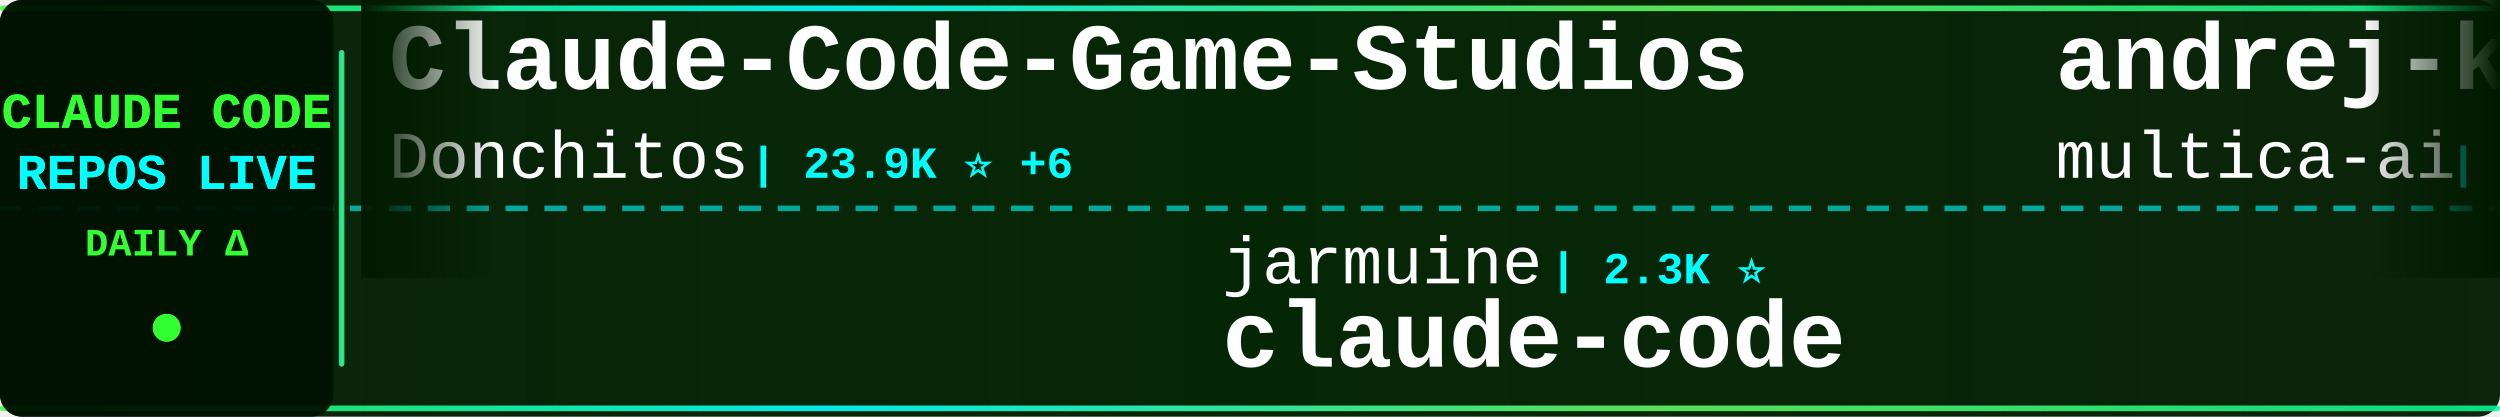
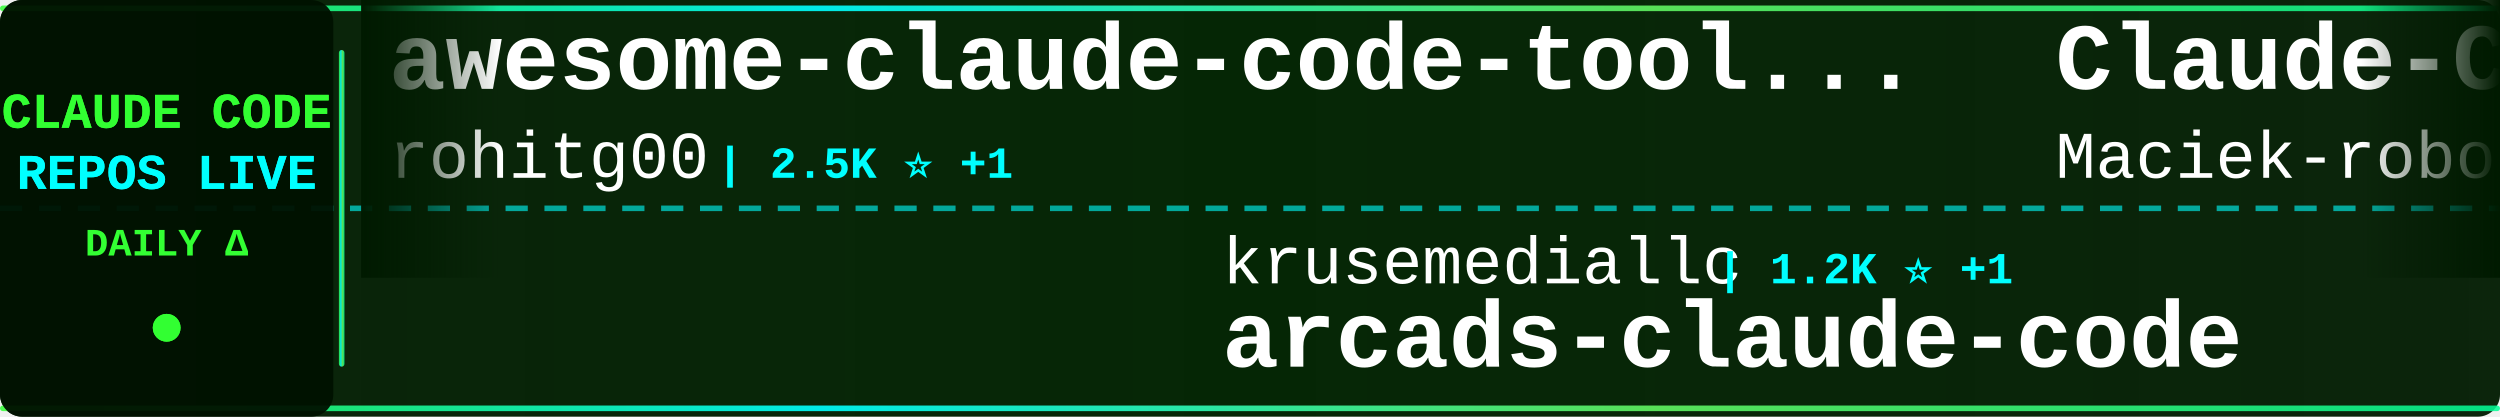
<svg xmlns="http://www.w3.org/2000/svg" width="900" height="150">
  <defs>
    <linearGradient id="tickerBg" x1="0%" y1="0%" x2="100%" y2="0%">
      <stop offset="0%" style="stop-color:#001a00;stop-opacity:0.95" />
      <stop offset="50%" style="stop-color:#002200;stop-opacity:0.98" />
      <stop offset="100%" style="stop-color:#001a00;stop-opacity:0.95" />
    </linearGradient>
    <linearGradient id="borderGrad" x1="0%" y1="0%" x2="100%" y2="0%">
      <stop offset="0%" style="stop-color:#33ff33;stop-opacity:0.85">
        <animate attributeName="stop-opacity" values="0.85;1;0.85" dur="2s" repeatCount="indefinite" />
      </stop>
      <stop offset="33%" style="stop-color:#00ffff;stop-opacity:0.9">
        <animate attributeName="stop-opacity" values="0.9;1;0.9" dur="2.2s" repeatCount="indefinite" />
      </stop>
      <stop offset="66%" style="stop-color:#66ff66;stop-opacity:0.85">
        <animate attributeName="stop-opacity" values="0.85;1;0.85" dur="1.8s" repeatCount="indefinite" />
      </stop>
      <stop offset="100%" style="stop-color:#00ff99;stop-opacity:0.85">
        <animate attributeName="stop-opacity" values="0.85;1;0.85" dur="2s" repeatCount="indefinite" />
      </stop>
    </linearGradient>
    <filter id="textGlow">
      <feGaussianBlur stdDeviation="0.1" result="coloredBlur" />
      <feMerge>
        <feMergeNode in="coloredBlur" />
        <feMergeNode in="SourceGraphic" />
      </feMerge>
    </filter>
    <filter id="metricGlow">
      <feGaussianBlur stdDeviation="0.2" result="coloredBlur" />
      <feMerge>
        <feMergeNode in="coloredBlur" />
        <feMergeNode in="SourceGraphic" />
      </feMerge>
    </filter>
    <linearGradient id="leftFade" x1="0%" y1="0%" x2="100%" y2="0%">
      <stop offset="0%" style="stop-color:#001a00;stop-opacity:1" />
      <stop offset="100%" style="stop-color:#001a00;stop-opacity:0" />
    </linearGradient>
    <linearGradient id="rightFade" x1="0%" y1="0%" x2="100%" y2="0%">
      <stop offset="0%" style="stop-color:#001a00;stop-opacity:0" />
      <stop offset="100%" style="stop-color:#001a00;stop-opacity:1" />
    </linearGradient>
  </defs>
  <rect width="900" height="150" fill="url(#tickerBg)" rx="8" />
  <rect x="0" y="2" width="900" height="2" fill="url(#borderGrad)" rx="1" />
  <rect x="0" y="146" width="900" height="2" fill="url(#borderGrad)" rx="1" />
  <line x1="0" y1="75" x2="900" y2="75" stroke="#00ffff" stroke-width="2" stroke-dasharray="8 6" opacity="0.6" />
  <rect x="0" y="0" width="120" height="150" fill="#001100" opacity="0.95" rx="8" />
  <text x="60" y="46" font-family="'Courier New', monospace" font-size="18" font-weight="bold" fill="#33ff33" text-anchor="middle" filter="url(#textGlow)">
    CLAUDE CODE
  </text>
  <text x="60" y="68" font-family="'Courier New', monospace" font-size="18" font-weight="bold" fill="#00ffff" text-anchor="middle" filter="url(#textGlow)">
    REPOS LIVE
  </text>
  <text x="60" y="92" font-family="'Courier New', monospace" font-size="14" font-weight="bold" fill="#33ff33" text-anchor="middle">
    DAILY Δ
  </text>
  <circle cx="60" cy="118" r="5" fill="#33ff33" filter="url(#metricGlow)">
    <animate attributeName="r" values="4;6;4" dur="1.5s" repeatCount="indefinite" />
    <animate attributeName="opacity" values="0.6;1;0.6" dur="1.5s" repeatCount="indefinite" />
  </circle>
  <rect x="122" y="18" width="2" height="114" fill="url(#borderGrad)" rx="1" />
  <clipPath id="tickerClip">
    <rect x="130" y="0" width="770" height="150" />
  </clipPath>
  <g clip-path="url(#tickerClip)">
    <g id="tickerItems">
      <animateTransform attributeName="transform" attributeType="XML" type="translate" from="0 0" to="-3000 0" dur="54s" repeatCount="indefinite" />
      <g transform="translate(0, 0)">
-         <text x="140" y="32" font-family="'Courier New', monospace" font-size="34" font-weight="bold" fill="#ffffff">Claude-Code-Game-Studios</text>
-         <text x="140" y="64" font-family="'Courier New', monospace" font-size="24" font-weight="normal" fill="#ffffff" opacity="1.0">Donchitos</text>
-         <text x="270" y="64" font-family="'Courier New', monospace" font-size="16" font-weight="bold" fill="#00ffff"> | 23.9K ⭐ +6</text>
+         <text x="140" y="32" font-family="'Courier New', monospace" font-size="34" font-weight="bold" fill="#ffffff">awesome-claude-code-tool...</text>
+         <text x="140" y="64" font-family="'Courier New', monospace" font-size="24" font-weight="normal" fill="#ffffff" opacity="1.0">rohitg00</text>
+         <text x="258" y="64" font-family="'Courier New', monospace" font-size="16" font-weight="bold" fill="#00ffff"> | 2.5K ⭐ +1</text>
      </g>
      <g transform="translate(300, 0)">
-         <text x="140" y="102" font-family="'Courier New', monospace" font-size="24" font-weight="normal" fill="#ffffff" opacity="1.0">jarmuine</text>
-         <text x="258" y="102" font-family="'Courier New', monospace" font-size="16" font-weight="bold" fill="#00ffff"> | 2.3K ⭐</text>
+         <text x="140" y="102" font-family="'Courier New', monospace" font-size="24" font-weight="normal" fill="#ffffff" opacity="1.0">krusemediallc</text>
+         <text x="318" y="102" font-family="'Courier New', monospace" font-size="16" font-weight="bold" fill="#00ffff"> | 1.2K ⭐ +1</text>
+         <text x="140" y="132" font-family="'Courier New', monospace" font-size="34" font-weight="bold" fill="#ffffff">arcads-claude-code</text>
+       </g>
+       <g transform="translate(600, 0)">
+         <text x="140" y="32" font-family="'Courier New', monospace" font-size="34" font-weight="bold" fill="#ffffff">Claude-Code-Usage-Monito...</text>
+         <text x="140" y="64" font-family="'Courier New', monospace" font-size="24" font-weight="normal" fill="#ffffff" opacity="1.0">Maciek-roboblog</text>
+         <text x="342" y="64" font-family="'Courier New', monospace" font-size="16" font-weight="bold" fill="#00ffff"> | 8.6K ⭐ +1</text>
+       </g>
+       <g transform="translate(900, 0)">
+         <text x="140" y="102" font-family="'Courier New', monospace" font-size="24" font-weight="normal" fill="#ffffff" opacity="1.0">Cranot</text>
+         <text x="234" y="102" font-family="'Courier New', monospace" font-size="16" font-weight="bold" fill="#00ffff"> | 2.9K ⭐</text>
+         <text x="140" y="132" font-family="'Courier New', monospace" font-size="34" font-weight="bold" fill="#ffffff">claude-code-guide</text>
+       </g>
+       <g transform="translate(1200, 0)">
+         <text x="140" y="32" font-family="'Courier New', monospace" font-size="34" font-weight="bold" fill="#ffffff">how-claude-code-works</text>
+         <text x="140" y="64" font-family="'Courier New', monospace" font-size="24" font-weight="normal" fill="#ffffff" opacity="1.0">Windy3f3f3f3f</text>
+         <text x="318" y="64" font-family="'Courier New', monospace" font-size="16" font-weight="bold" fill="#00ffff"> | 3.4K ⭐ +1</text>
+       </g>
+       <g transform="translate(1500, 0)">
+         <text x="140" y="102" font-family="'Courier New', monospace" font-size="24" font-weight="normal" fill="#ffffff" opacity="1.0">JrCx7scC</text>
+         <text x="258" y="102" font-family="'Courier New', monospace" font-size="16" font-weight="bold" fill="#00ffff"> | 373 ⭐</text>
+         <text x="140" y="132" font-family="'Courier New', monospace" font-size="34" font-weight="bold" fill="#ffffff">claude-code-source</text>
+       </g>
+       <g transform="translate(1800, 0)">
+         <text x="140" y="32" font-family="'Courier New', monospace" font-size="34" font-weight="bold" fill="#ffffff">claude-code-templates</text>
+         <text x="140" y="64" font-family="'Courier New', monospace" font-size="24" font-weight="normal" fill="#ffffff" opacity="1.0">davila7</text>
+         <text x="246" y="64" font-family="'Courier New', monospace" font-size="16" font-weight="bold" fill="#00ffff"> | 30.3K ⭐ +4</text>
+       </g>
+       <g transform="translate(2100, 0)">
+         <text x="140" y="102" font-family="'Courier New', monospace" font-size="24" font-weight="normal" fill="#ffffff" opacity="1.0">luyao618</text>
+         <text x="258" y="102" font-family="'Courier New', monospace" font-size="16" font-weight="bold" fill="#00ffff"> | 1.7K ⭐</text>
+         <text x="140" y="132" font-family="'Courier New', monospace" font-size="34" font-weight="bold" fill="#ffffff">Claude-Code-Source-Study</text>
+       </g>
+       <g transform="translate(2400, 0)">
+         <text x="140" y="32" font-family="'Courier New', monospace" font-size="34" font-weight="bold" fill="#ffffff">claude_codex_bridge</text>
+         <text x="140" y="64" font-family="'Courier New', monospace" font-size="24" font-weight="normal" fill="#ffffff" opacity="1.0">SeemSeam</text>
+         <text x="258" y="64" font-family="'Courier New', monospace" font-size="16" font-weight="bold" fill="#00ffff"> | 3.4K ⭐</text>
+       </g>
+       <g transform="translate(2700, 0)">
+         <text x="140" y="102" font-family="'Courier New', monospace" font-size="24" font-weight="normal" fill="#ffffff" opacity="1.0">freestylefly</text>
+         <text x="306" y="102" font-family="'Courier New', monospace" font-size="16" font-weight="bold" fill="#00ffff"> | 128 ⭐</text>
        <text x="140" y="132" font-family="'Courier New', monospace" font-size="34" font-weight="bold" fill="#ffffff">claude-code</text>
      </g>
-       <g transform="translate(600, 0)">
-         <text x="140" y="32" font-family="'Courier New', monospace" font-size="34" font-weight="bold" fill="#ffffff">andrej-karpathy-skills</text>
-         <text x="140" y="64" font-family="'Courier New', monospace" font-size="24" font-weight="normal" fill="#ffffff" opacity="1.0">multica-ai</text>
-         <text x="282" y="64" font-family="'Courier New', monospace" font-size="16" font-weight="bold" fill="#00ffff"> | 202.7K ⭐ +75</text>
-       </g>
-       <g transform="translate(900, 0)">
-         <text x="140" y="102" font-family="'Courier New', monospace" font-size="24" font-weight="normal" fill="#ffffff" opacity="1.0">pengchengneo</text>
-         <text x="306" y="102" font-family="'Courier New', monospace" font-size="16" font-weight="bold" fill="#00ffff"> | 1.7K ⭐ -1</text>
-         <text x="140" y="132" font-family="'Courier New', monospace" font-size="34" font-weight="bold" fill="#ffffff">Claude-Code</text>
-       </g>
-       <g transform="translate(1200, 0)">
-         <text x="140" y="32" font-family="'Courier New', monospace" font-size="34" font-weight="bold" fill="#ffffff">claude-code-best-practic...</text>
-         <text x="140" y="64" font-family="'Courier New', monospace" font-size="24" font-weight="normal" fill="#ffffff" opacity="1.0">shanraisshan</text>
-         <text x="306" y="64" font-family="'Courier New', monospace" font-size="16" font-weight="bold" fill="#00ffff"> | 64.5K ⭐ +9</text>
-       </g>
-       <g transform="translate(1500, 0)">
-         <text x="140" y="102" font-family="'Courier New', monospace" font-size="24" font-weight="normal" fill="#ffffff" opacity="1.0">VILA-Lab</text>
-         <text x="258" y="102" font-family="'Courier New', monospace" font-size="16" font-weight="bold" fill="#00ffff"> | 2.1K ⭐</text>
-         <text x="140" y="132" font-family="'Courier New', monospace" font-size="34" font-weight="bold" fill="#ffffff">Dive-into-Claude-Code</text>
-       </g>
-       <g transform="translate(1800, 0)">
-         <text x="140" y="32" font-family="'Courier New', monospace" font-size="34" font-weight="bold" fill="#ffffff">claude-code-rev</text>
-         <text x="140" y="64" font-family="'Courier New', monospace" font-size="24" font-weight="normal" fill="#ffffff" opacity="1.0">oboard</text>
-         <text x="234" y="64" font-family="'Courier New', monospace" font-size="16" font-weight="bold" fill="#00ffff"> | 3.3K ⭐ +1</text>
-       </g>
-       <g transform="translate(2100, 0)">
-         <text x="140" y="102" font-family="'Courier New', monospace" font-size="24" font-weight="normal" fill="#ffffff" opacity="1.0">Onewon</text>
-         <text x="234" y="102" font-family="'Courier New', monospace" font-size="16" font-weight="bold" fill="#00ffff"> | 180 ⭐</text>
-         <text x="140" y="132" font-family="'Courier New', monospace" font-size="34" font-weight="bold" fill="#ffffff">claude-code</text>
-       </g>
-       <g transform="translate(2400, 0)">
-         <text x="140" y="32" font-family="'Courier New', monospace" font-size="34" font-weight="bold" fill="#ffffff">ralph-claude-code</text>
-         <text x="140" y="64" font-family="'Courier New', monospace" font-size="24" font-weight="normal" fill="#ffffff" opacity="1.0">frankbria</text>
-         <text x="270" y="64" font-family="'Courier New', monospace" font-size="16" font-weight="bold" fill="#00ffff"> | 9.6K ⭐</text>
-       </g>
-       <g transform="translate(2700, 0)">
-         <text x="140" y="102" font-family="'Courier New', monospace" font-size="24" font-weight="normal" fill="#ffffff" opacity="1.0">777genius</text>
-         <text x="270" y="102" font-family="'Courier New', monospace" font-size="16" font-weight="bold" fill="#00ffff"> | 926 ⭐</text>
-         <text x="140" y="132" font-family="'Courier New', monospace" font-size="34" font-weight="bold" fill="#ffffff">claude-code-source-code</text>
-       </g>
      <g transform="translate(3000, 0)">
-         <text x="140" y="32" font-family="'Courier New', monospace" font-size="34" font-weight="bold" fill="#ffffff">Claude-Code-Game-Studios</text>
-         <text x="140" y="64" font-family="'Courier New', monospace" font-size="24" font-weight="normal" fill="#ffffff" opacity="1.0">Donchitos</text>
-         <text x="270" y="64" font-family="'Courier New', monospace" font-size="16" font-weight="bold" fill="#00ffff"> | 23.9K ⭐ +6</text>
+         <text x="140" y="32" font-family="'Courier New', monospace" font-size="34" font-weight="bold" fill="#ffffff">awesome-claude-code-tool...</text>
+         <text x="140" y="64" font-family="'Courier New', monospace" font-size="24" font-weight="normal" fill="#ffffff" opacity="1.0">rohitg00</text>
+         <text x="258" y="64" font-family="'Courier New', monospace" font-size="16" font-weight="bold" fill="#00ffff"> | 2.5K ⭐ +1</text>
      </g>
      <g transform="translate(3300, 0)">
-         <text x="140" y="102" font-family="'Courier New', monospace" font-size="24" font-weight="normal" fill="#ffffff" opacity="1.0">jarmuine</text>
-         <text x="258" y="102" font-family="'Courier New', monospace" font-size="16" font-weight="bold" fill="#00ffff"> | 2.3K ⭐</text>
-         <text x="140" y="132" font-family="'Courier New', monospace" font-size="34" font-weight="bold" fill="#ffffff">claude-code</text>
+         <text x="140" y="102" font-family="'Courier New', monospace" font-size="24" font-weight="normal" fill="#ffffff" opacity="1.0">krusemediallc</text>
+         <text x="318" y="102" font-family="'Courier New', monospace" font-size="16" font-weight="bold" fill="#00ffff"> | 1.2K ⭐ +1</text>
+         <text x="140" y="132" font-family="'Courier New', monospace" font-size="34" font-weight="bold" fill="#ffffff">arcads-claude-code</text>
      </g>
      <g transform="translate(3600, 0)">
-         <text x="140" y="32" font-family="'Courier New', monospace" font-size="34" font-weight="bold" fill="#ffffff">andrej-karpathy-skills</text>
-         <text x="140" y="64" font-family="'Courier New', monospace" font-size="24" font-weight="normal" fill="#ffffff" opacity="1.0">multica-ai</text>
-         <text x="282" y="64" font-family="'Courier New', monospace" font-size="16" font-weight="bold" fill="#00ffff"> | 202.7K ⭐ +75</text>
+         <text x="140" y="32" font-family="'Courier New', monospace" font-size="34" font-weight="bold" fill="#ffffff">Claude-Code-Usage-Monito...</text>
+         <text x="140" y="64" font-family="'Courier New', monospace" font-size="24" font-weight="normal" fill="#ffffff" opacity="1.0">Maciek-roboblog</text>
+         <text x="342" y="64" font-family="'Courier New', monospace" font-size="16" font-weight="bold" fill="#00ffff"> | 8.6K ⭐ +1</text>
      </g>
      <g transform="translate(3900, 0)">
-         <text x="140" y="102" font-family="'Courier New', monospace" font-size="24" font-weight="normal" fill="#ffffff" opacity="1.0">pengchengneo</text>
-         <text x="306" y="102" font-family="'Courier New', monospace" font-size="16" font-weight="bold" fill="#00ffff"> | 1.7K ⭐ -1</text>
-         <text x="140" y="132" font-family="'Courier New', monospace" font-size="34" font-weight="bold" fill="#ffffff">Claude-Code</text>
+         <text x="140" y="102" font-family="'Courier New', monospace" font-size="24" font-weight="normal" fill="#ffffff" opacity="1.0">Cranot</text>
+         <text x="234" y="102" font-family="'Courier New', monospace" font-size="16" font-weight="bold" fill="#00ffff"> | 2.9K ⭐</text>
+         <text x="140" y="132" font-family="'Courier New', monospace" font-size="34" font-weight="bold" fill="#ffffff">claude-code-guide</text>
      </g>
    </g>
  </g>
  <rect x="130" y="0" width="50" height="100" fill="url(#leftFade)" />
  <rect x="850" y="0" width="50" height="100" fill="url(#rightFade)" />
</svg>
